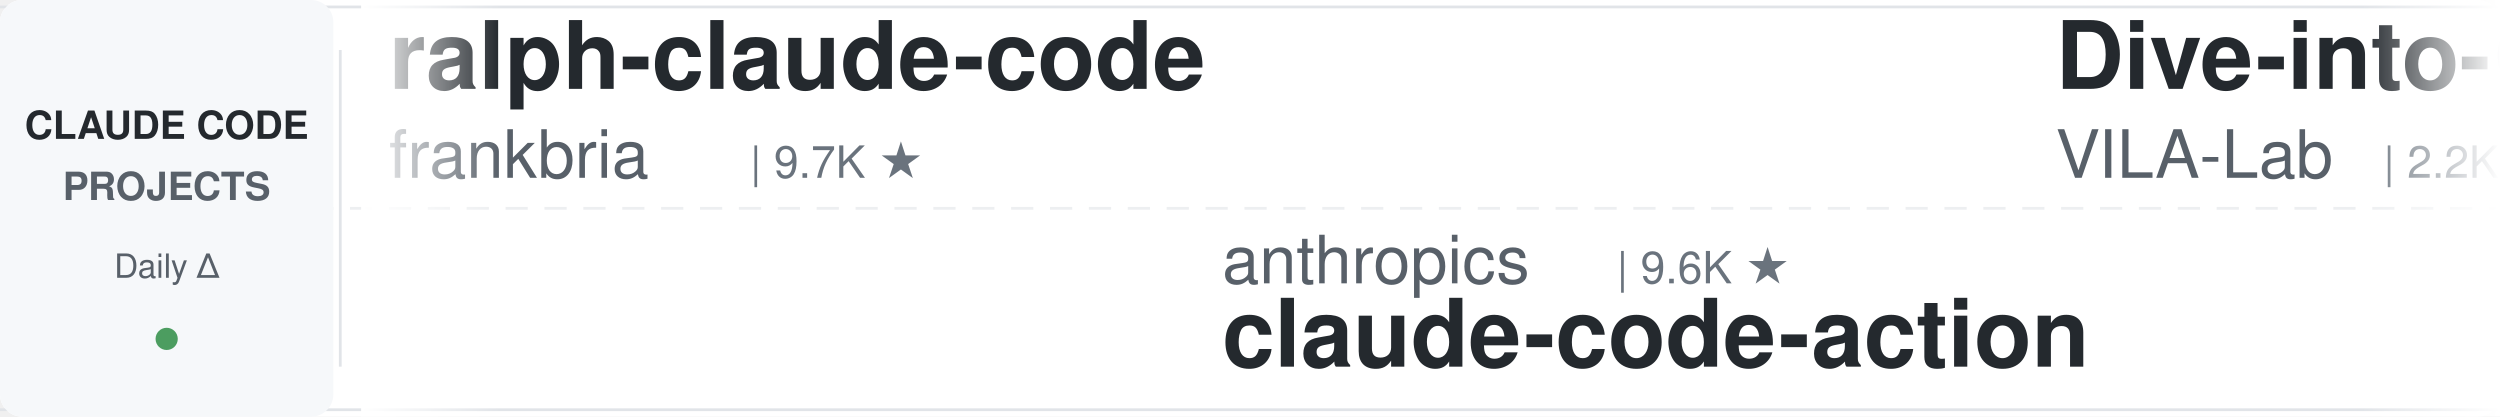
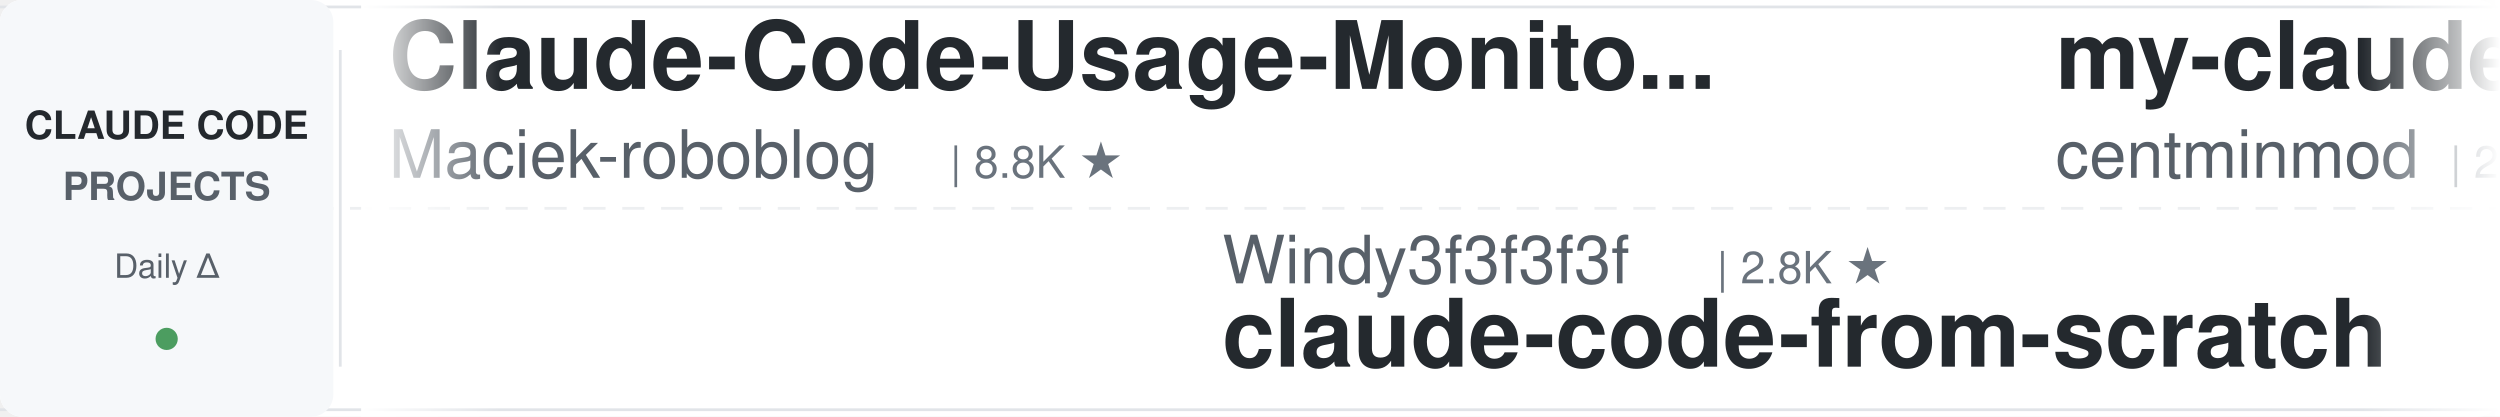
<svg xmlns="http://www.w3.org/2000/svg" width="900" height="150">
  <defs>
    <linearGradient id="leftFade" x1="0%" y1="0%" x2="100%" y2="0%">
      <stop offset="0%" style="stop-color:#ffffff;stop-opacity:1" />
      <stop offset="100%" style="stop-color:#ffffff;stop-opacity:0" />
    </linearGradient>
    <linearGradient id="rightFade" x1="0%" y1="0%" x2="100%" y2="0%">
      <stop offset="0%" style="stop-color:#ffffff;stop-opacity:0" />
      <stop offset="100%" style="stop-color:#ffffff;stop-opacity:1" />
    </linearGradient>
  </defs>
  <rect width="900" height="150" fill="#ffffff" rx="8" />
  <rect x="0" y="2" width="900" height="1" fill="#e1e4e8" />
  <rect x="0" y="147" width="900" height="1" fill="#e1e4e8" />
  <line x1="0" y1="75" x2="900" y2="75" stroke="#e1e4e8" stroke-width="1" stroke-dasharray="8 6" opacity="0.6" />
  <rect x="0" y="0" width="120" height="150" fill="#f6f8fa" rx="8" />
  <text x="60" y="50" font-family="-apple-system, BlinkMacSystemFont, 'Segoe UI', Helvetica, Arial, sans-serif" font-size="14" font-weight="600" fill="#24292e" text-anchor="middle">CLAUDE CODE</text>
  <text x="60" y="72" font-family="-apple-system, BlinkMacSystemFont, 'Segoe UI', Helvetica, Arial, sans-serif" font-size="14" font-weight="600" fill="#586069" text-anchor="middle">PROJECTS</text>
  <text x="60" y="100" font-family="-apple-system, BlinkMacSystemFont, 'Segoe UI', Helvetica, Arial, sans-serif" font-size="12" font-weight="500" fill="#586069" text-anchor="middle">Daily Δ</text>
  <circle cx="60" cy="122" r="4" fill="#22863a" opacity="0.8" />
  <rect x="122" y="18" width="1" height="114" fill="#e1e4e8" />
  <clipPath id="tickerClip">
    <rect x="130" y="0" width="770" height="150" />
  </clipPath>
  <g clip-path="url(#tickerClip)">
    <g id="tickerItems">
      <animateTransform attributeName="transform" attributeType="XML" type="translate" from="0 0" to="-3000 0" dur="54s" repeatCount="indefinite" />
      <g transform="translate(0, 0)">
-         <text x="140" y="32" font-family="-apple-system, BlinkMacSystemFont, 'Segoe UI', Helvetica, Arial, sans-serif" font-size="34" font-weight="600" fill="#24292e">ralph-claude-code</text>
-         <text x="140" y="64" font-family="-apple-system, BlinkMacSystemFont, 'Segoe UI', Helvetica, Arial, sans-serif" font-size="24" font-weight="400" fill="#586069">frankbria</text>
-         <text x="270" y="64" font-family="-apple-system, BlinkMacSystemFont, 'Segoe UI', Helvetica, Arial, sans-serif" font-size="16" font-weight="500" fill="#6a737d">| 9.7K ★</text>
+         <text x="140" y="32" font-family="-apple-system, BlinkMacSystemFont, 'Segoe UI', Helvetica, Arial, sans-serif" font-size="34" font-weight="600" fill="#24292e">Claude-Code-Usage-Monito...</text>
+         <text x="140" y="64" font-family="-apple-system, BlinkMacSystemFont, 'Segoe UI', Helvetica, Arial, sans-serif" font-size="24" font-weight="400" fill="#586069">Maciek-roboblog</text>
+         <text x="342" y="64" font-family="-apple-system, BlinkMacSystemFont, 'Segoe UI', Helvetica, Arial, sans-serif" font-size="16" font-weight="500" fill="#6a737d">| 8.8K ★</text>
      </g>
      <g transform="translate(300, 0)">
-         <text x="140" y="102" font-family="-apple-system, BlinkMacSystemFont, 'Segoe UI', Helvetica, Arial, sans-serif" font-size="24" font-weight="400" fill="#586069">anthropics</text>
-         <text x="282" y="102" font-family="-apple-system, BlinkMacSystemFont, 'Segoe UI', Helvetica, Arial, sans-serif" font-size="16" font-weight="500" fill="#6a737d">| 9.6K ★</text>
-         <text x="140" y="132" font-family="-apple-system, BlinkMacSystemFont, 'Segoe UI', Helvetica, Arial, sans-serif" font-size="34" font-weight="600" fill="#24292e">claude-code-action</text>
+         <text x="140" y="102" font-family="-apple-system, BlinkMacSystemFont, 'Segoe UI', Helvetica, Arial, sans-serif" font-size="24" font-weight="400" fill="#586069">Windy3f3f3f3f</text>
+         <text x="318" y="102" font-family="-apple-system, BlinkMacSystemFont, 'Segoe UI', Helvetica, Arial, sans-serif" font-size="16" font-weight="500" fill="#6a737d">| 2.8K ★</text>
+         <text x="140" y="132" font-family="-apple-system, BlinkMacSystemFont, 'Segoe UI', Helvetica, Arial, sans-serif" font-size="34" font-weight="600" fill="#24292e">claude-code-from-scratch</text>
      </g>
      <g transform="translate(600, 0)">
-         <text x="140" y="32" font-family="-apple-system, BlinkMacSystemFont, 'Segoe UI', Helvetica, Arial, sans-serif" font-size="34" font-weight="600" fill="#24292e">Dive-into-Claude-Code</text>
-         <text x="140" y="64" font-family="-apple-system, BlinkMacSystemFont, 'Segoe UI', Helvetica, Arial, sans-serif" font-size="24" font-weight="400" fill="#586069">VILA-Lab</text>
-         <text x="258" y="64" font-family="-apple-system, BlinkMacSystemFont, 'Segoe UI', Helvetica, Arial, sans-serif" font-size="16" font-weight="500" fill="#6a737d">| 2.2K ★</text>
+         <text x="140" y="32" font-family="-apple-system, BlinkMacSystemFont, 'Segoe UI', Helvetica, Arial, sans-serif" font-size="34" font-weight="600" fill="#24292e">my-claude-code-setup</text>
+         <text x="140" y="64" font-family="-apple-system, BlinkMacSystemFont, 'Segoe UI', Helvetica, Arial, sans-serif" font-size="24" font-weight="400" fill="#586069">centminmod</text>
+         <text x="282" y="64" font-family="-apple-system, BlinkMacSystemFont, 'Segoe UI', Helvetica, Arial, sans-serif" font-size="16" font-weight="500" fill="#6a737d">| 2.7K ★</text>
      </g>
      <g transform="translate(900, 0)">
-         <text x="140" y="102" font-family="-apple-system, BlinkMacSystemFont, 'Segoe UI', Helvetica, Arial, sans-serif" font-size="24" font-weight="400" fill="#586069">multica-ai</text>
-         <text x="282" y="102" font-family="-apple-system, BlinkMacSystemFont, 'Segoe UI', Helvetica, Arial, sans-serif" font-size="16" font-weight="500" fill="#6a737d">| 221.7K ★</text>
-         <text x="140" y="132" font-family="-apple-system, BlinkMacSystemFont, 'Segoe UI', Helvetica, Arial, sans-serif" font-size="34" font-weight="600" fill="#24292e">andrej-karpathy-skills</text>
+         <text x="140" y="102" font-family="-apple-system, BlinkMacSystemFont, 'Segoe UI', Helvetica, Arial, sans-serif" font-size="24" font-weight="400" fill="#586069">WorldFlowAI</text>
+         <text x="294" y="102" font-family="-apple-system, BlinkMacSystemFont, 'Segoe UI', Helvetica, Arial, sans-serif" font-size="16" font-weight="500" fill="#6a737d">| 5.2K ★</text>
+         <text x="140" y="132" font-family="-apple-system, BlinkMacSystemFont, 'Segoe UI', Helvetica, Arial, sans-serif" font-size="34" font-weight="600" fill="#24292e">everything-claude-code</text>
      </g>
      <g transform="translate(1200, 0)">
-         <text x="140" y="32" font-family="-apple-system, BlinkMacSystemFont, 'Segoe UI', Helvetica, Arial, sans-serif" font-size="34" font-weight="600" fill="#24292e">claude-code-transcripts</text>
-         <text x="140" y="64" font-family="-apple-system, BlinkMacSystemFont, 'Segoe UI', Helvetica, Arial, sans-serif" font-size="24" font-weight="400" fill="#586069">simonw</text>
-         <text x="234" y="64" font-family="-apple-system, BlinkMacSystemFont, 'Segoe UI', Helvetica, Arial, sans-serif" font-size="16" font-weight="500" fill="#6a737d">| 1.7K ★</text>
+         <text x="140" y="32" font-family="-apple-system, BlinkMacSystemFont, 'Segoe UI', Helvetica, Arial, sans-serif" font-size="34" font-weight="600" fill="#24292e">edmunds-claude-code</text>
+         <text x="140" y="64" font-family="-apple-system, BlinkMacSystemFont, 'Segoe UI', Helvetica, Arial, sans-serif" font-size="24" font-weight="400" fill="#586069">edmund-io</text>
+         <text x="270" y="64" font-family="-apple-system, BlinkMacSystemFont, 'Segoe UI', Helvetica, Arial, sans-serif" font-size="16" font-weight="500" fill="#6a737d">| 1.5K ★</text>
      </g>
      <g transform="translate(1500, 0)">
-         <text x="140" y="102" font-family="-apple-system, BlinkMacSystemFont, 'Segoe UI', Helvetica, Arial, sans-serif" font-size="24" font-weight="400" fill="#586069">huangjia2019</text>
-         <text x="306" y="102" font-family="-apple-system, BlinkMacSystemFont, 'Segoe UI', Helvetica, Arial, sans-serif" font-size="16" font-weight="500" fill="#6a737d">| 1.1K ★</text>
-         <text x="140" y="132" font-family="-apple-system, BlinkMacSystemFont, 'Segoe UI', Helvetica, Arial, sans-serif" font-size="34" font-weight="600" fill="#24292e">claude-code-engineering</text>
+         <text x="140" y="102" font-family="-apple-system, BlinkMacSystemFont, 'Segoe UI', Helvetica, Arial, sans-serif" font-size="24" font-weight="400" fill="#586069">Cranot</text>
+         <text x="234" y="102" font-family="-apple-system, BlinkMacSystemFont, 'Segoe UI', Helvetica, Arial, sans-serif" font-size="16" font-weight="500" fill="#6a737d">| 2.9K ★</text>
+         <text x="140" y="132" font-family="-apple-system, BlinkMacSystemFont, 'Segoe UI', Helvetica, Arial, sans-serif" font-size="34" font-weight="600" fill="#24292e">claude-code-guide</text>
      </g>
      <g transform="translate(1800, 0)">
-         <text x="140" y="32" font-family="-apple-system, BlinkMacSystemFont, 'Segoe UI', Helvetica, Arial, sans-serif" font-size="34" font-weight="600" fill="#24292e">claude-code-tudou</text>
-         <text x="140" y="64" font-family="-apple-system, BlinkMacSystemFont, 'Segoe UI', Helvetica, Arial, sans-serif" font-size="24" font-weight="400" fill="#586069">AICoderTudou</text>
-         <text x="306" y="64" font-family="-apple-system, BlinkMacSystemFont, 'Segoe UI', Helvetica, Arial, sans-serif" font-size="16" font-weight="500" fill="#6a737d">| 493 ★</text>
+         <text x="140" y="32" font-family="-apple-system, BlinkMacSystemFont, 'Segoe UI', Helvetica, Arial, sans-serif" font-size="34" font-weight="600" fill="#24292e">claude-code-source</text>
+         <text x="140" y="64" font-family="-apple-system, BlinkMacSystemFont, 'Segoe UI', Helvetica, Arial, sans-serif" font-size="24" font-weight="400" fill="#586069">JrCx7scC</text>
+         <text x="258" y="64" font-family="-apple-system, BlinkMacSystemFont, 'Segoe UI', Helvetica, Arial, sans-serif" font-size="16" font-weight="500" fill="#6a737d">| 376 ★</text>
      </g>
      <g transform="translate(2100, 0)">
-         <text x="140" y="102" font-family="-apple-system, BlinkMacSystemFont, 'Segoe UI', Helvetica, Arial, sans-serif" font-size="24" font-weight="400" fill="#586069">lorryjovens-hub</text>
-         <text x="342" y="102" font-family="-apple-system, BlinkMacSystemFont, 'Segoe UI', Helvetica, Arial, sans-serif" font-size="16" font-weight="500" fill="#6a737d">| 1.7K ★</text>
-         <text x="140" y="132" font-family="-apple-system, BlinkMacSystemFont, 'Segoe UI', Helvetica, Arial, sans-serif" font-size="34" font-weight="600" fill="#24292e">claude-code-rust</text>
+         <text x="140" y="102" font-family="-apple-system, BlinkMacSystemFont, 'Segoe UI', Helvetica, Arial, sans-serif" font-size="24" font-weight="400" fill="#586069">simonw</text>
+         <text x="234" y="102" font-family="-apple-system, BlinkMacSystemFont, 'Segoe UI', Helvetica, Arial, sans-serif" font-size="16" font-weight="500" fill="#6a737d">| 1.7K ★</text>
+         <text x="140" y="132" font-family="-apple-system, BlinkMacSystemFont, 'Segoe UI', Helvetica, Arial, sans-serif" font-size="34" font-weight="600" fill="#24292e">claude-code-transcripts</text>
      </g>
      <g transform="translate(2400, 0)">
-         <text x="140" y="32" font-family="-apple-system, BlinkMacSystemFont, 'Segoe UI', Helvetica, Arial, sans-serif" font-size="34" font-weight="600" fill="#24292e">claude-code-source-build</text>
-         <text x="140" y="64" font-family="-apple-system, BlinkMacSystemFont, 'Segoe UI', Helvetica, Arial, sans-serif" font-size="24" font-weight="400" fill="#586069">andrew-kramer-inno</text>
-         <text x="378" y="64" font-family="-apple-system, BlinkMacSystemFont, 'Segoe UI', Helvetica, Arial, sans-serif" font-size="16" font-weight="500" fill="#6a737d">| 593 ★</text>
+         <text x="140" y="32" font-family="-apple-system, BlinkMacSystemFont, 'Segoe UI', Helvetica, Arial, sans-serif" font-size="34" font-weight="600" fill="#24292e">claude-code-book</text>
+         <text x="140" y="64" font-family="-apple-system, BlinkMacSystemFont, 'Segoe UI', Helvetica, Arial, sans-serif" font-size="24" font-weight="400" fill="#586069">lintsinghua</text>
+         <text x="294" y="64" font-family="-apple-system, BlinkMacSystemFont, 'Segoe UI', Helvetica, Arial, sans-serif" font-size="16" font-weight="500" fill="#6a737d">| 4.3K ★</text>
      </g>
      <g transform="translate(2700, 0)">
-         <text x="140" y="102" font-family="-apple-system, BlinkMacSystemFont, 'Segoe UI', Helvetica, Arial, sans-serif" font-size="24" font-weight="400" fill="#586069">anthropics</text>
-         <text x="282" y="102" font-family="-apple-system, BlinkMacSystemFont, 'Segoe UI', Helvetica, Arial, sans-serif" font-size="16" font-weight="500" fill="#6a737d">| 1.0K ★</text>
-         <text x="140" y="132" font-family="-apple-system, BlinkMacSystemFont, 'Segoe UI', Helvetica, Arial, sans-serif" font-size="34" font-weight="600" fill="#24292e">claude-code-base-action</text>
+         <text x="140" y="102" font-family="-apple-system, BlinkMacSystemFont, 'Segoe UI', Helvetica, Arial, sans-serif" font-size="24" font-weight="400" fill="#586069">Windy3f3f3f3f</text>
+         <text x="318" y="102" font-family="-apple-system, BlinkMacSystemFont, 'Segoe UI', Helvetica, Arial, sans-serif" font-size="16" font-weight="500" fill="#6a737d">| 3.8K ★</text>
+         <text x="140" y="132" font-family="-apple-system, BlinkMacSystemFont, 'Segoe UI', Helvetica, Arial, sans-serif" font-size="34" font-weight="600" fill="#24292e">how-claude-code-works</text>
      </g>
      <g transform="translate(3000, 0)">
-         <text x="140" y="32" font-family="-apple-system, BlinkMacSystemFont, 'Segoe UI', Helvetica, Arial, sans-serif" font-size="34" font-weight="600" fill="#24292e">ralph-claude-code</text>
-         <text x="140" y="64" font-family="-apple-system, BlinkMacSystemFont, 'Segoe UI', Helvetica, Arial, sans-serif" font-size="24" font-weight="400" fill="#586069">frankbria</text>
-         <text x="270" y="64" font-family="-apple-system, BlinkMacSystemFont, 'Segoe UI', Helvetica, Arial, sans-serif" font-size="16" font-weight="500" fill="#6a737d">| 9.7K ★</text>
+         <text x="140" y="32" font-family="-apple-system, BlinkMacSystemFont, 'Segoe UI', Helvetica, Arial, sans-serif" font-size="34" font-weight="600" fill="#24292e">Claude-Code-Usage-Monito...</text>
+         <text x="140" y="64" font-family="-apple-system, BlinkMacSystemFont, 'Segoe UI', Helvetica, Arial, sans-serif" font-size="24" font-weight="400" fill="#586069">Maciek-roboblog</text>
+         <text x="342" y="64" font-family="-apple-system, BlinkMacSystemFont, 'Segoe UI', Helvetica, Arial, sans-serif" font-size="16" font-weight="500" fill="#6a737d">| 8.8K ★</text>
      </g>
      <g transform="translate(3300, 0)">
-         <text x="140" y="102" font-family="-apple-system, BlinkMacSystemFont, 'Segoe UI', Helvetica, Arial, sans-serif" font-size="24" font-weight="400" fill="#586069">anthropics</text>
-         <text x="282" y="102" font-family="-apple-system, BlinkMacSystemFont, 'Segoe UI', Helvetica, Arial, sans-serif" font-size="16" font-weight="500" fill="#6a737d">| 9.6K ★</text>
-         <text x="140" y="132" font-family="-apple-system, BlinkMacSystemFont, 'Segoe UI', Helvetica, Arial, sans-serif" font-size="34" font-weight="600" fill="#24292e">claude-code-action</text>
+         <text x="140" y="102" font-family="-apple-system, BlinkMacSystemFont, 'Segoe UI', Helvetica, Arial, sans-serif" font-size="24" font-weight="400" fill="#586069">Windy3f3f3f3f</text>
+         <text x="318" y="102" font-family="-apple-system, BlinkMacSystemFont, 'Segoe UI', Helvetica, Arial, sans-serif" font-size="16" font-weight="500" fill="#6a737d">| 2.8K ★</text>
+         <text x="140" y="132" font-family="-apple-system, BlinkMacSystemFont, 'Segoe UI', Helvetica, Arial, sans-serif" font-size="34" font-weight="600" fill="#24292e">claude-code-from-scratch</text>
      </g>
      <g transform="translate(3600, 0)">
-         <text x="140" y="32" font-family="-apple-system, BlinkMacSystemFont, 'Segoe UI', Helvetica, Arial, sans-serif" font-size="34" font-weight="600" fill="#24292e">Dive-into-Claude-Code</text>
-         <text x="140" y="64" font-family="-apple-system, BlinkMacSystemFont, 'Segoe UI', Helvetica, Arial, sans-serif" font-size="24" font-weight="400" fill="#586069">VILA-Lab</text>
-         <text x="258" y="64" font-family="-apple-system, BlinkMacSystemFont, 'Segoe UI', Helvetica, Arial, sans-serif" font-size="16" font-weight="500" fill="#6a737d">| 2.2K ★</text>
+         <text x="140" y="32" font-family="-apple-system, BlinkMacSystemFont, 'Segoe UI', Helvetica, Arial, sans-serif" font-size="34" font-weight="600" fill="#24292e">my-claude-code-setup</text>
+         <text x="140" y="64" font-family="-apple-system, BlinkMacSystemFont, 'Segoe UI', Helvetica, Arial, sans-serif" font-size="24" font-weight="400" fill="#586069">centminmod</text>
+         <text x="282" y="64" font-family="-apple-system, BlinkMacSystemFont, 'Segoe UI', Helvetica, Arial, sans-serif" font-size="16" font-weight="500" fill="#6a737d">| 2.7K ★</text>
      </g>
      <g transform="translate(3900, 0)">
-         <text x="140" y="102" font-family="-apple-system, BlinkMacSystemFont, 'Segoe UI', Helvetica, Arial, sans-serif" font-size="24" font-weight="400" fill="#586069">multica-ai</text>
-         <text x="282" y="102" font-family="-apple-system, BlinkMacSystemFont, 'Segoe UI', Helvetica, Arial, sans-serif" font-size="16" font-weight="500" fill="#6a737d">| 221.7K ★</text>
-         <text x="140" y="132" font-family="-apple-system, BlinkMacSystemFont, 'Segoe UI', Helvetica, Arial, sans-serif" font-size="34" font-weight="600" fill="#24292e">andrej-karpathy-skills</text>
+         <text x="140" y="102" font-family="-apple-system, BlinkMacSystemFont, 'Segoe UI', Helvetica, Arial, sans-serif" font-size="24" font-weight="400" fill="#586069">WorldFlowAI</text>
+         <text x="294" y="102" font-family="-apple-system, BlinkMacSystemFont, 'Segoe UI', Helvetica, Arial, sans-serif" font-size="16" font-weight="500" fill="#6a737d">| 5.2K ★</text>
+         <text x="140" y="132" font-family="-apple-system, BlinkMacSystemFont, 'Segoe UI', Helvetica, Arial, sans-serif" font-size="34" font-weight="600" fill="#24292e">everything-claude-code</text>
      </g>
    </g>
  </g>
  <rect x="130" y="0" width="50" height="150" fill="url(#leftFade)" />
  <rect x="850" y="0" width="50" height="150" fill="url(#rightFade)" />
</svg>
